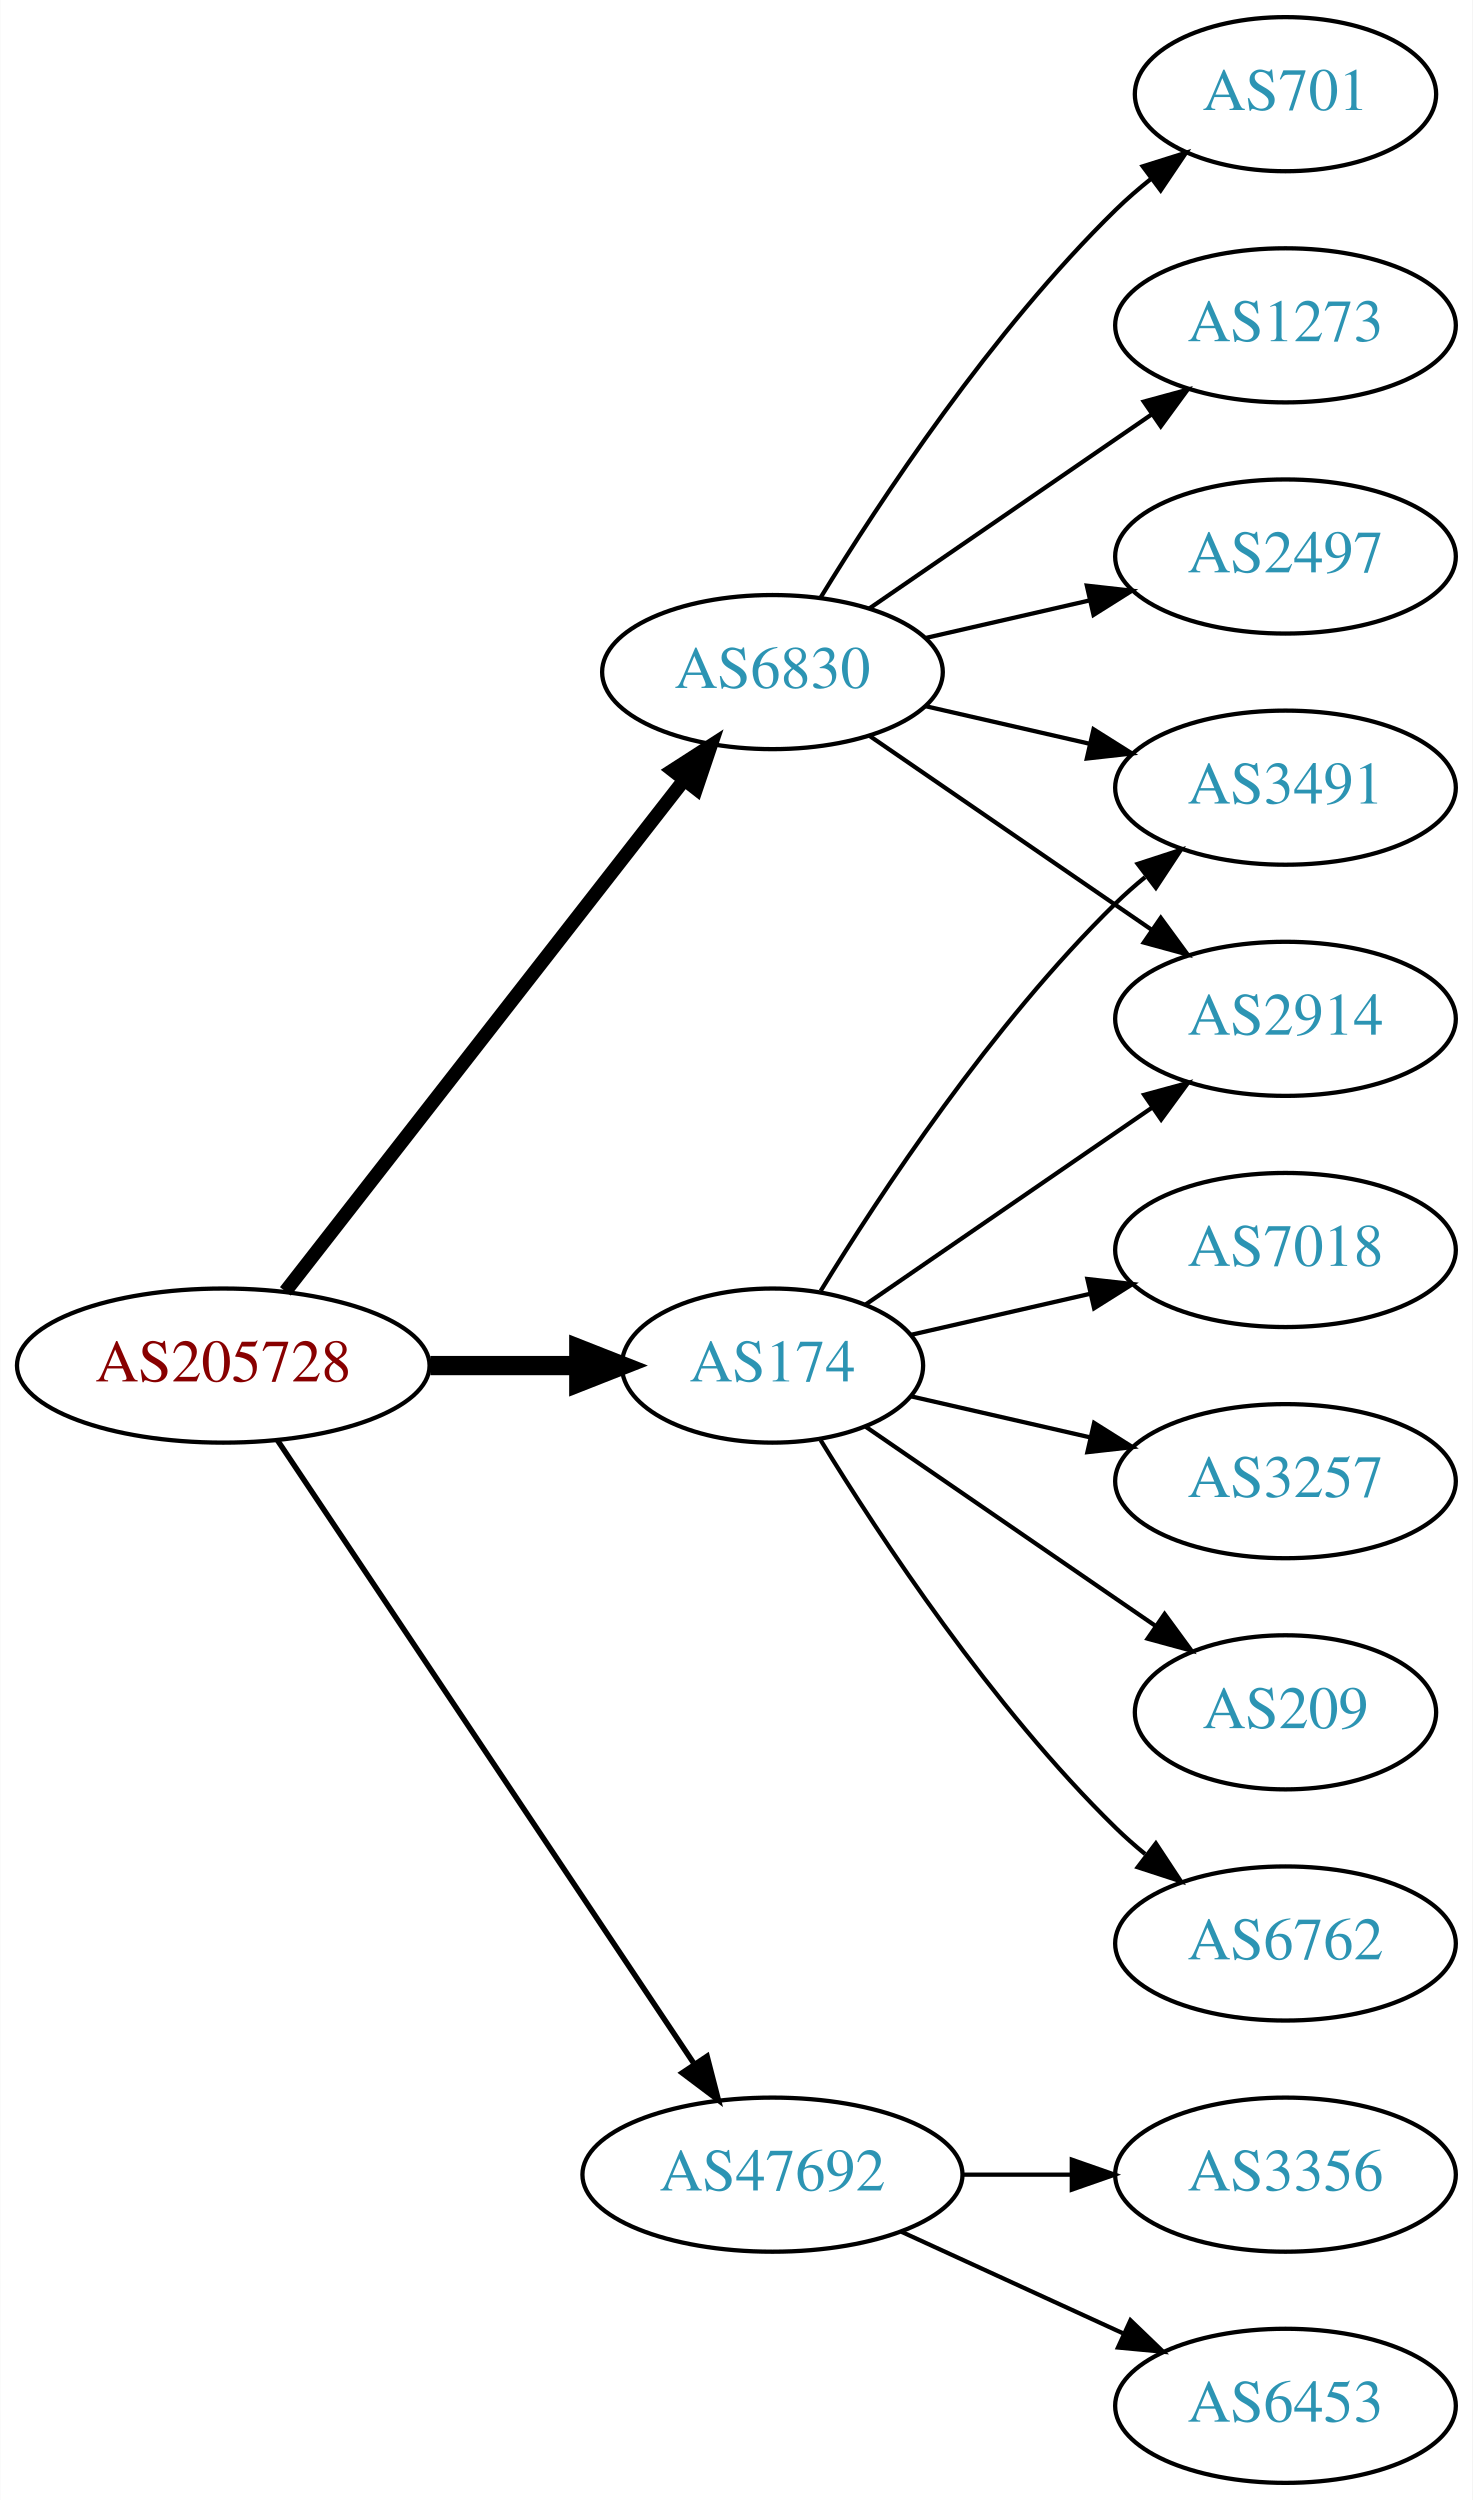
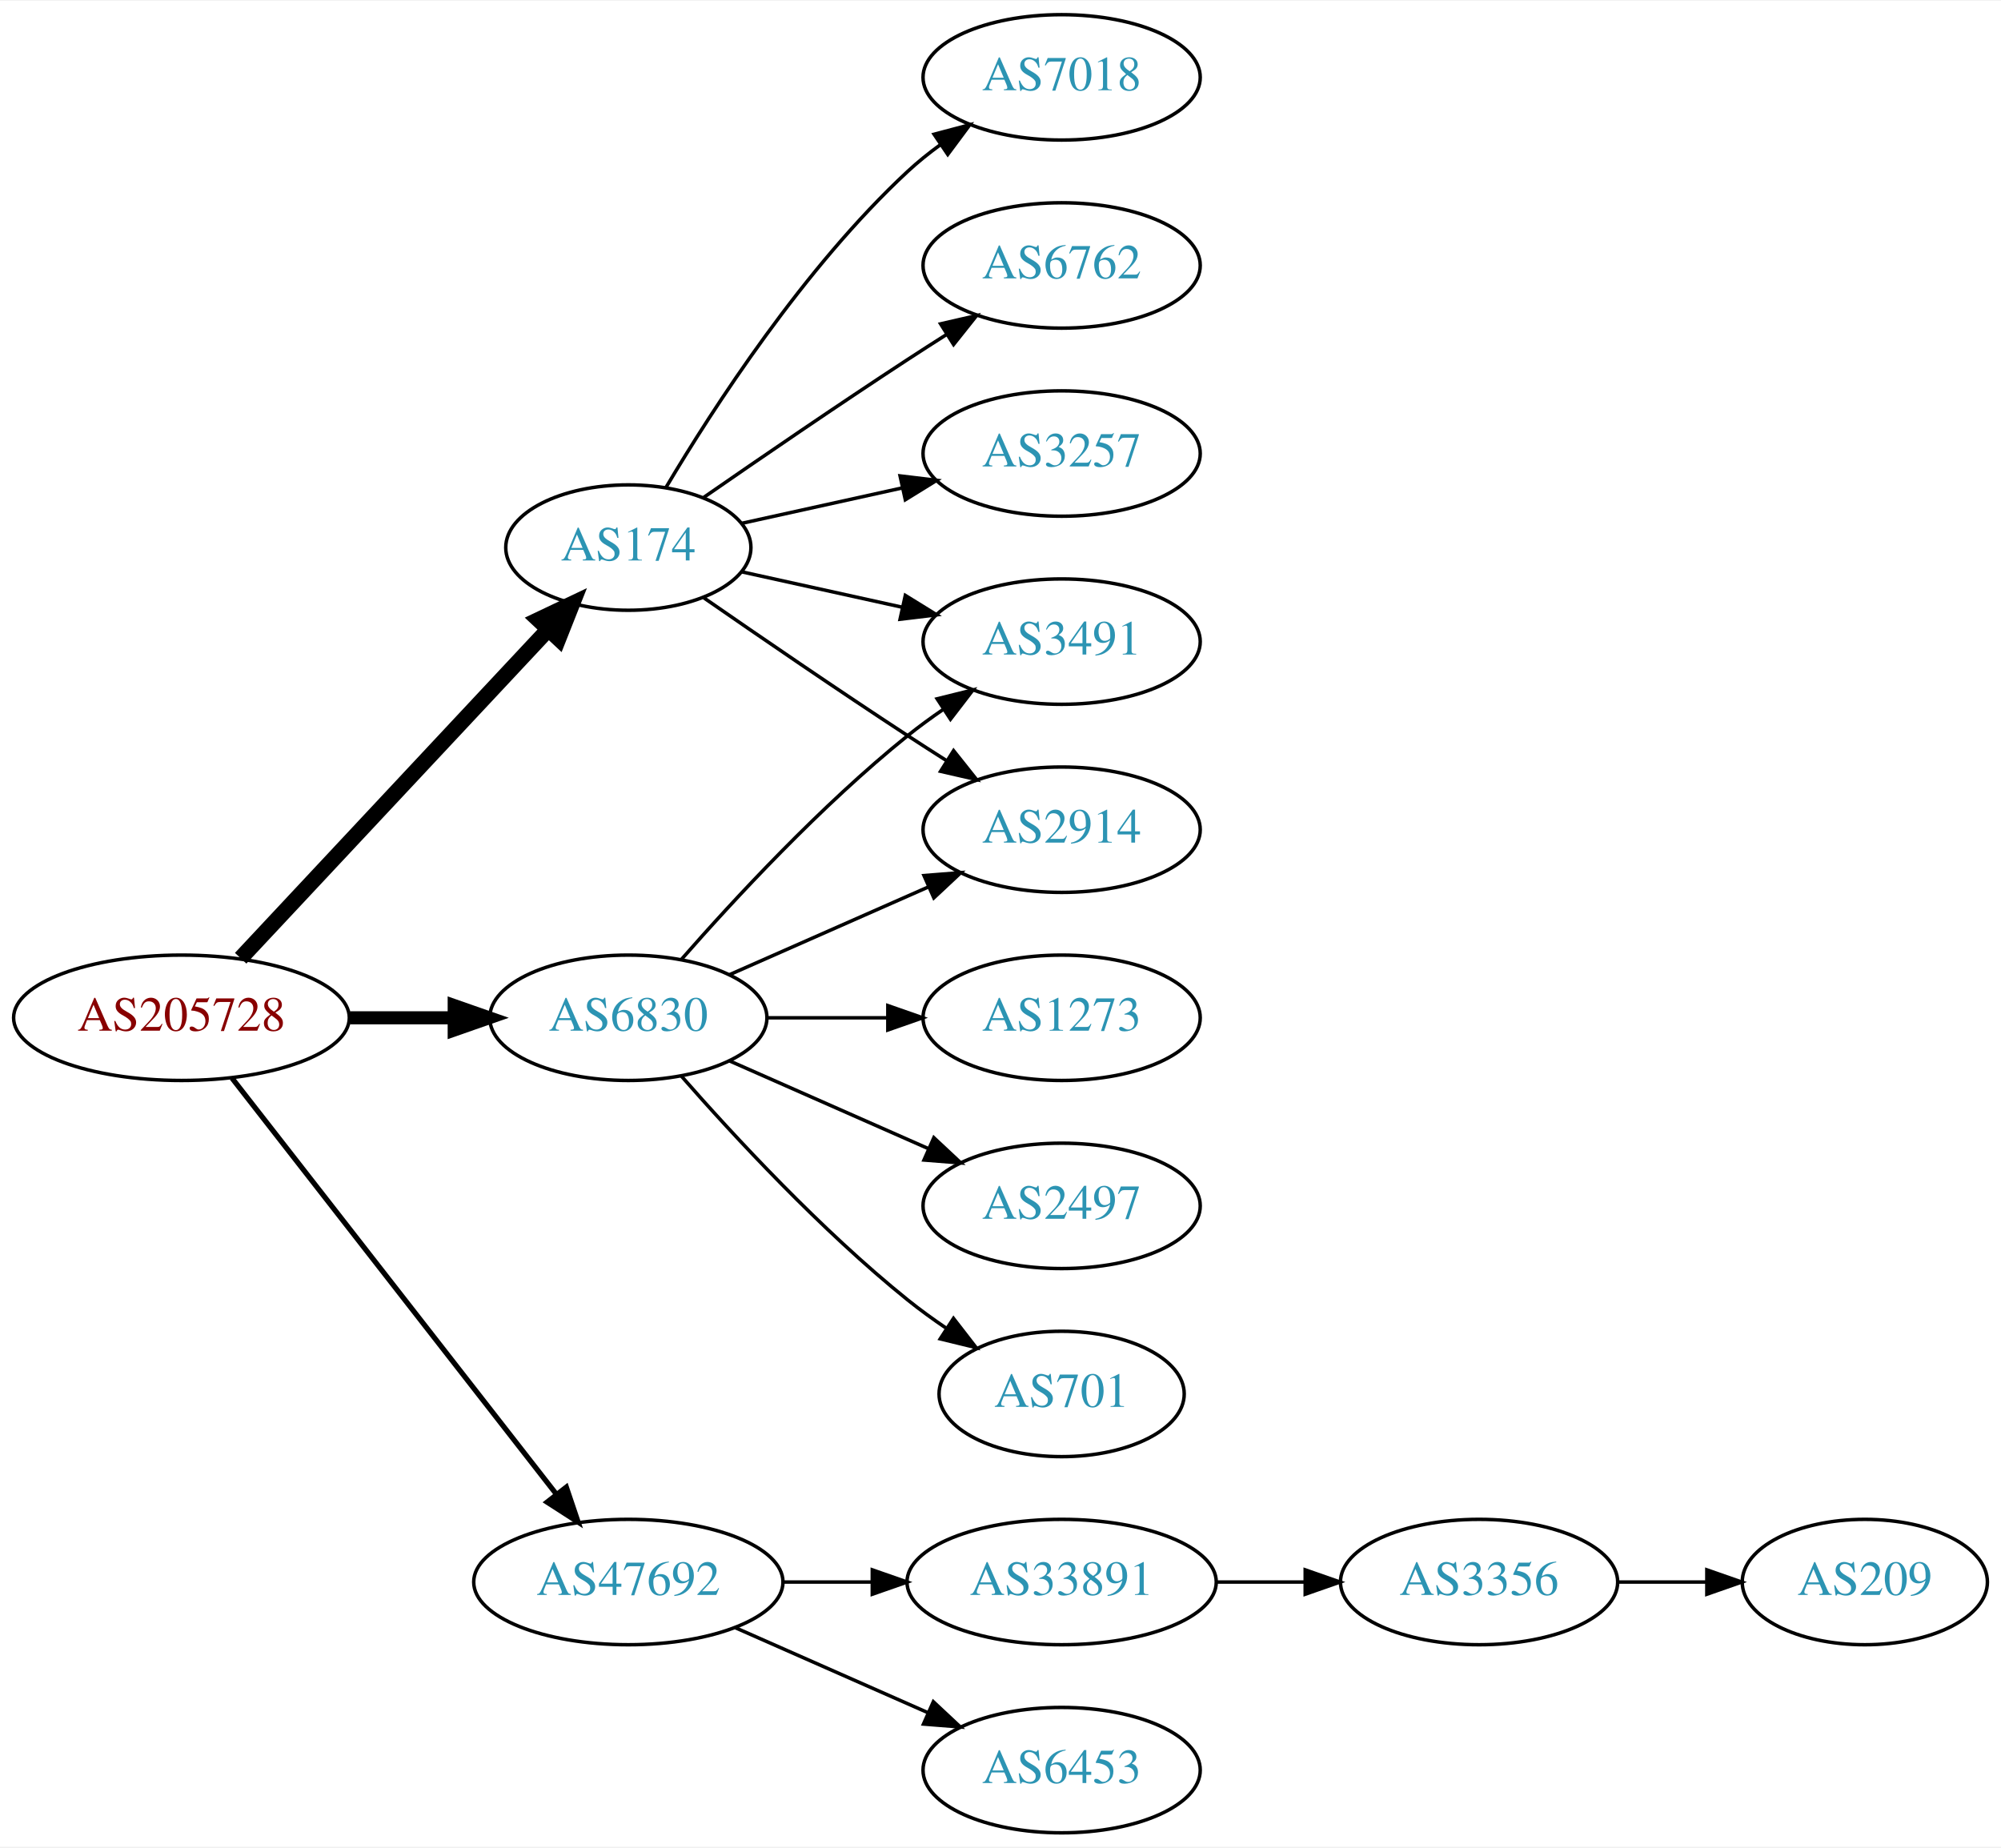
- <svg xmlns="http://www.w3.org/2000/svg" xmlns:xlink="http://www.w3.org/1999/xlink" width="344pt" height="584pt" viewBox="0.00 0.00 343.88 584.00">
-   <g id="graph0" class="graph" transform="scale(1 1) rotate(0) translate(4 580)">
-     <polygon fill="white" stroke="none" points="-4,4 -4,-580 339.877,-580 339.877,4 -4,4" />
+ <svg xmlns="http://www.w3.org/2000/svg" xmlns:xlink="http://www.w3.org/1999/xlink" width="574pt" height="530pt" viewBox="0.00 0.00 574.46 530.00">
+   <g id="graph0" class="graph" transform="scale(1 1) rotate(0) translate(4 526)">
+     <polygon fill="white" stroke="none" points="-4,4 -4,-526 570.463,-526 570.463,4 -4,4" />
    <g id="node1" class="node">
      <g id="a_node1">
        <a xlink:href="/asn/205728" xlink:title="AS205728 ~ Cream Finance IT Austria GmbH [AT]">
-           <ellipse fill="#ffffff" stroke="black" cx="48.096" cy="-261" rx="48.192" ry="18" />
-           <text text-anchor="middle" x="48.096" y="-257.3" font-family="Times,serif" font-size="14.00" fill="#880000">AS205728</text>
+           <ellipse fill="#ffffff" stroke="black" cx="48.096" cy="-234" rx="48.192" ry="18" />
+           <text text-anchor="middle" x="48.096" y="-230.3" font-family="Times,serif" font-size="14.00" fill="#880000">AS205728</text>
        </a>
      </g>
    </g>
    <g id="node2" class="node">
      <g id="a_node2">
        <a xlink:href="/asn/174" xlink:title="AS174 ~ Cogent Communications [US]">
-           <ellipse fill="#ffffff" stroke="black" cx="176.388" cy="-261" rx="35.194" ry="18" />
-           <text text-anchor="middle" x="176.388" y="-257.3" font-family="Times,serif" font-size="14.00" fill="#2c94b3">AS174</text>
+           <ellipse fill="#ffffff" stroke="black" cx="176.388" cy="-369" rx="35.194" ry="18" />
+           <text text-anchor="middle" x="176.388" y="-365.3" font-family="Times,serif" font-size="14.00" fill="#2c94b3">AS174</text>
        </a>
      </g>
    </g>
    <g id="edge1" class="edge">
-       <path fill="none" stroke="black" stroke-width="4.5" d="M96.481,-261C107.842,-261 119.93,-261 131.142,-261" />
-       <polygon fill="black" stroke="black" stroke-width="4.5" points="131.146,-264.938 141.146,-261 131.146,-257.063 131.146,-264.938" />
+       <path fill="none" stroke="black" stroke-width="4.5" d="M65.091,-251.098C87.443,-274.991 128.107,-318.459 153.325,-345.416" />
+       <polygon fill="black" stroke="black" stroke-width="4.5" points="150.602,-348.269 160.309,-352.881 156.352,-342.889 150.602,-348.269" />
    </g>
    <g id="node3" class="node">
      <g id="a_node3">
        <a xlink:href="/asn/6830" xlink:title="AS6830 ~ LGI-UPC [AT]">
-           <ellipse fill="#ffffff" stroke="black" cx="176.388" cy="-423" rx="39.794" ry="18" />
-           <text text-anchor="middle" x="176.388" y="-419.3" font-family="Times,serif" font-size="14.00" fill="#2c94b3">AS6830</text>
+           <ellipse fill="#ffffff" stroke="black" cx="176.388" cy="-234" rx="39.794" ry="18" />
+           <text text-anchor="middle" x="176.388" y="-230.3" font-family="Times,serif" font-size="14.00" fill="#2c94b3">AS6830</text>
        </a>
      </g>
    </g>
    <g id="edge2" class="edge">
-       <path fill="none" stroke="black" stroke-width="3.214" d="M62.611,-278.337C84.925,-306.96 129.574,-364.233 155.498,-397.486" />
-       <polygon fill="black" stroke="black" stroke-width="3.214" points="153.061,-400.053 161.969,-405.788 158.581,-395.749 153.061,-400.053" />
+       <path fill="none" stroke="black" stroke-width="3.75" d="M96.481,-234C106.248,-234 116.551,-234 126.373,-234" />
+       <polygon fill="black" stroke="black" stroke-width="3.75" points="126.393,-237.5 136.393,-234 126.393,-230.5 126.393,-237.5" />
    </g>
    <g id="node4" class="node">
      <g id="a_node4">
        <a xlink:href="/asn/47692" xlink:title="AS47692 ~ Nessus GmbH [AT]">
          <ellipse fill="#ffffff" stroke="black" cx="176.388" cy="-72" rx="44.393" ry="18" />
          <text text-anchor="middle" x="176.388" y="-68.3" font-family="Times,serif" font-size="14.00" fill="#2c94b3">AS47692</text>
        </a>
      </g>
    </g>
    <g id="edge3" class="edge">
-       <path fill="none" stroke="black" stroke-width="1.286" d="M60.751,-243.558C83.024,-210.225 131.744,-137.314 157.924,-98.134" />
-       <polygon fill="black" stroke="black" stroke-width="1.286" points="161.115,-99.659 163.761,-89.4 155.295,-95.77 161.115,-99.659" />
+       <path fill="none" stroke="black" stroke-width="1.5" d="M62.611,-216.663C84.925,-188.04 129.574,-130.767 155.498,-97.514" />
+       <polygon fill="black" stroke="black" stroke-width="1.5" points="158.581,-99.251 161.969,-89.212 153.061,-94.947 158.581,-99.251" />
    </g>
    <g id="node5" class="node">
      <g id="a_node5">
-         <a xlink:href="/asn/3257" xlink:title="AS3257 ~ GTT [DE]">
-           <ellipse fill="#ffffff" stroke="black" cx="296.23" cy="-234" rx="39.794" ry="18" />
-           <text text-anchor="middle" x="296.23" y="-230.3" font-family="Times,serif" font-size="14.00" fill="#2c94b3">AS3257</text>
+         <a xlink:href="/asn/7018" xlink:title="AS7018 ~ AT&amp;T Services, Inc. [US]">
+           <ellipse fill="#ffffff" stroke="black" cx="300.78" cy="-504" rx="39.794" ry="18" />
+           <text text-anchor="middle" x="300.78" y="-500.3" font-family="Times,serif" font-size="14.00" fill="#2c94b3">AS7018</text>
        </a>
      </g>
    </g>
    <g id="edge4" class="edge">
-       <path fill="none" stroke="black" d="M208.658,-253.835C221.497,-250.894 236.602,-247.433 250.569,-244.233" />
-       <polygon fill="black" stroke="black" points="251.524,-247.605 260.49,-241.96 249.961,-240.781 251.524,-247.605" />
+       <path fill="none" stroke="black" d="M187.201,-386.279C200.706,-409.011 226.766,-449.314 256.584,-477 259.49,-479.699 262.703,-482.28 266.027,-484.703" />
+       <polygon fill="black" stroke="black" points="264.162,-487.667 274.405,-490.375 268.087,-481.87 264.162,-487.667" />
    </g>
    <g id="node6" class="node">
      <g id="a_node6">
-         <a xlink:href="/asn/2914" xlink:title="AS2914 ~ NTT America, Inc. [US]">
-           <ellipse fill="#ffffff" stroke="black" cx="296.23" cy="-342" rx="39.794" ry="18" />
-           <text text-anchor="middle" x="296.23" y="-338.3" font-family="Times,serif" font-size="14.00" fill="#2c94b3">AS2914</text>
+         <a xlink:href="/asn/6762" xlink:title="AS6762 ~ TELECOM ITALIA SPARKLE S.p.A. [IT]">
+           <ellipse fill="#ffffff" stroke="black" cx="300.78" cy="-450" rx="39.794" ry="18" />
+           <text text-anchor="middle" x="300.78" y="-446.3" font-family="Times,serif" font-size="14.00" fill="#2c94b3">AS6762</text>
        </a>
      </g>
    </g>
    <g id="edge5" class="edge">
-       <path fill="none" stroke="black" d="M198.184,-275.295C216.768,-288.068 244.218,-306.937 265.187,-321.349" />
-       <polygon fill="black" stroke="black" points="263.221,-324.245 273.444,-327.025 267.186,-318.476 263.221,-324.245" />
+       <path fill="none" stroke="black" d="M198.079,-383.44C213.97,-394.449 236.52,-409.897 256.584,-423 260.166,-425.339 263.936,-427.759 267.696,-430.144" />
+       <polygon fill="black" stroke="black" points="266.03,-433.231 276.357,-435.596 269.759,-427.307 266.03,-433.231" />
    </g>
    <g id="node7" class="node">
      <g id="a_node7">
        <a xlink:href="/asn/3491" xlink:title="AS3491 ~ PCCW Global, Inc. [US]">
-           <ellipse fill="#ffffff" stroke="black" cx="296.23" cy="-396" rx="39.794" ry="18" />
-           <text text-anchor="middle" x="296.23" y="-392.3" font-family="Times,serif" font-size="14.00" fill="#2c94b3">AS3491</text>
+           <ellipse fill="#ffffff" stroke="black" cx="300.78" cy="-342" rx="39.794" ry="18" />
+           <text text-anchor="middle" x="300.78" y="-338.3" font-family="Times,serif" font-size="14.00" fill="#2c94b3">AS3491</text>
        </a>
      </g>
    </g>
    <g id="edge6" class="edge">
-       <path fill="none" stroke="black" d="M187.653,-278.44C201.462,-300.991 227.651,-340.722 256.584,-369 258.724,-371.092 261.041,-373.137 263.441,-375.106" />
-       <polygon fill="black" stroke="black" points="261.708,-378.185 271.782,-381.464 265.951,-372.618 261.708,-378.185" />
+       <path fill="none" stroke="black" d="M208.907,-362.047C222.967,-358.945 239.785,-355.235 255.109,-351.854" />
+       <polygon fill="black" stroke="black" points="255.908,-355.262 264.919,-349.69 254.4,-348.427 255.908,-355.262" />
    </g>
    <g id="node8" class="node">
      <g id="a_node8">
-         <a xlink:href="/asn/209" xlink:title="AS209 ~ CenturyLink Communications, LLC [US]">
-           <ellipse fill="#ffffff" stroke="black" cx="296.23" cy="-180" rx="35.194" ry="18" />
-           <text text-anchor="middle" x="296.23" y="-176.3" font-family="Times,serif" font-size="14.00" fill="#2c94b3">AS209</text>
+         <a xlink:href="/asn/2914" xlink:title="AS2914 ~ NTT America, Inc. [US]">
+           <ellipse fill="#ffffff" stroke="black" cx="300.78" cy="-288" rx="39.794" ry="18" />
+           <text text-anchor="middle" x="300.78" y="-284.3" font-family="Times,serif" font-size="14.00" fill="#2c94b3">AS2914</text>
        </a>
      </g>
    </g>
    <g id="edge7" class="edge">
-       <path fill="none" stroke="black" d="M198.184,-246.705C217,-233.772 244.906,-214.591 265.97,-200.112" />
-       <polygon fill="black" stroke="black" points="267.987,-202.973 274.245,-194.424 264.021,-197.204 267.987,-202.973" />
+       <path fill="none" stroke="black" d="M198.079,-354.56C213.97,-343.551 236.52,-328.103 256.584,-315 260.166,-312.661 263.936,-310.241 267.696,-307.856" />
+       <polygon fill="black" stroke="black" points="269.759,-310.693 276.357,-302.404 266.03,-304.769 269.759,-310.693" />
    </g>
    <g id="node9" class="node">
      <g id="a_node9">
-         <a xlink:href="/asn/6762" xlink:title="AS6762 ~ TELECOM ITALIA SPARKLE S.p.A. [IT]">
-           <ellipse fill="#ffffff" stroke="black" cx="296.23" cy="-126" rx="39.794" ry="18" />
-           <text text-anchor="middle" x="296.23" y="-122.3" font-family="Times,serif" font-size="14.00" fill="#2c94b3">AS6762</text>
+         <a xlink:href="/asn/3257" xlink:title="AS3257 ~ GTT [DE]">
+           <ellipse fill="#ffffff" stroke="black" cx="300.78" cy="-396" rx="39.794" ry="18" />
+           <text text-anchor="middle" x="300.78" y="-392.3" font-family="Times,serif" font-size="14.00" fill="#2c94b3">AS3257</text>
        </a>
      </g>
    </g>
    <g id="edge8" class="edge">
-       <path fill="none" stroke="black" d="M187.653,-243.56C201.462,-221.009 227.651,-181.278 256.584,-153 258.724,-150.908 261.041,-148.863 263.441,-146.894" />
-       <polygon fill="black" stroke="black" points="265.951,-149.382 271.782,-140.536 261.708,-143.815 265.951,-149.382" />
+       <path fill="none" stroke="black" d="M208.907,-375.953C222.967,-379.055 239.785,-382.765 255.109,-386.146" />
+       <polygon fill="black" stroke="black" points="254.4,-389.573 264.919,-388.31 255.908,-382.738 254.4,-389.573" />
+     </g>
+     <g id="edge9" class="edge">
+       <path fill="none" stroke="black" d="M191.54,-250.663C206.641,-267.894 231.762,-295.024 256.584,-315 259.839,-317.62 263.364,-320.192 266.949,-322.646" />
+       <polygon fill="black" stroke="black" points="265.036,-325.577 275.321,-328.121 268.867,-319.719 265.036,-325.577" />
+     </g>
+     <g id="edge10" class="edge">
+       <path fill="none" stroke="black" d="M205.467,-246.389C222.415,-253.866 244.212,-263.483 262.581,-271.588" />
+       <polygon fill="black" stroke="black" points="261.269,-274.834 271.831,-275.669 264.095,-268.43 261.269,-274.834" />
    </g>
    <g id="node10" class="node">
      <g id="a_node10">
-         <a xlink:href="/asn/7018" xlink:title="AS7018 ~ AT&amp;T Services, Inc. [US]">
-           <ellipse fill="#ffffff" stroke="black" cx="296.23" cy="-288" rx="39.794" ry="18" />
-           <text text-anchor="middle" x="296.23" y="-284.3" font-family="Times,serif" font-size="14.00" fill="#2c94b3">AS7018</text>
-         </a>
-       </g>
-     </g>
-     <g id="edge9" class="edge">
-       <path fill="none" stroke="black" d="M208.658,-268.165C221.497,-271.106 236.602,-274.567 250.569,-277.767" />
-       <polygon fill="black" stroke="black" points="249.961,-281.219 260.49,-280.04 251.524,-274.395 249.961,-281.219" />
-     </g>
-     <g id="edge13" class="edge">
-       <path fill="none" stroke="black" d="M199.002,-408.143C217.49,-395.435 244.304,-377.005 264.934,-362.825" />
-       <polygon fill="black" stroke="black" points="267.096,-365.586 273.354,-357.037 263.13,-359.817 267.096,-365.586" />
-     </g>
-     <g id="edge12" class="edge">
-       <path fill="none" stroke="black" d="M212.107,-415.045C224.107,-412.296 237.728,-409.175 250.42,-406.267" />
-       <polygon fill="black" stroke="black" points="251.386,-409.636 260.352,-403.991 249.823,-402.813 251.386,-409.636" />
+         <a xlink:href="/asn/1273" xlink:title="AS1273 ~ Vodafone Group PLC [EU]">
+           <ellipse fill="#ffffff" stroke="black" cx="300.78" cy="-234" rx="39.794" ry="18" />
+           <text text-anchor="middle" x="300.78" y="-230.3" font-family="Times,serif" font-size="14.00" fill="#2c94b3">AS1273</text>
+         </a>
+       </g>
+     </g>
+     <g id="edge11" class="edge">
+       <path fill="none" stroke="black" d="M216.113,-234C227.052,-234 239.102,-234 250.568,-234" />
+       <polygon fill="black" stroke="black" points="250.886,-237.5 260.886,-234 250.886,-230.5 250.886,-237.5" />
    </g>
    <g id="node11" class="node">
      <g id="a_node11">
-         <a xlink:href="/asn/701" xlink:title="AS701 ~ UUNET [US]">
-           <ellipse fill="#ffffff" stroke="black" cx="296.23" cy="-558" rx="35.194" ry="18" />
-           <text text-anchor="middle" x="296.23" y="-554.3" font-family="Times,serif" font-size="14.00" fill="#2c94b3">AS701</text>
-         </a>
-       </g>
-     </g>
-     <g id="edge10" class="edge">
-       <path fill="none" stroke="black" d="M187.653,-440.44C201.462,-462.991 227.651,-502.722 256.584,-531 259.119,-533.478 261.903,-535.89 264.778,-538.188" />
-       <polygon fill="black" stroke="black" points="262.887,-541.144 272.994,-544.321 267.074,-535.535 262.887,-541.144" />
+         <a xlink:href="/asn/2497" xlink:title="AS2497 ~ Internet Initiative Japan Inc. [JP]">
+           <ellipse fill="#ffffff" stroke="black" cx="300.78" cy="-180" rx="39.794" ry="18" />
+           <text text-anchor="middle" x="300.78" y="-176.3" font-family="Times,serif" font-size="14.00" fill="#2c94b3">AS2497</text>
+         </a>
+       </g>
+     </g>
+     <g id="edge12" class="edge">
+       <path fill="none" stroke="black" d="M205.467,-221.611C222.415,-214.134 244.212,-204.517 262.581,-196.412" />
+       <polygon fill="black" stroke="black" points="264.095,-199.57 271.831,-192.331 261.269,-193.166 264.095,-199.57" />
    </g>
    <g id="node12" class="node">
      <g id="a_node12">
-         <a xlink:href="/asn/1273" xlink:title="AS1273 ~ Vodafone Group PLC [EU]">
-           <ellipse fill="#ffffff" stroke="black" cx="296.23" cy="-504" rx="39.794" ry="18" />
-           <text text-anchor="middle" x="296.23" y="-500.3" font-family="Times,serif" font-size="14.00" fill="#2c94b3">AS1273</text>
-         </a>
-       </g>
-     </g>
-     <g id="edge11" class="edge">
-       <path fill="none" stroke="black" d="M199.002,-437.857C217.49,-450.565 244.304,-468.995 264.934,-483.175" />
-       <polygon fill="black" stroke="black" points="263.13,-486.183 273.354,-488.963 267.096,-480.414 263.13,-486.183" />
+         <a xlink:href="/asn/701" xlink:title="AS701 ~ UUNET [US]">
+           <ellipse fill="#ffffff" stroke="black" cx="300.78" cy="-126" rx="35.194" ry="18" />
+           <text text-anchor="middle" x="300.78" y="-122.3" font-family="Times,serif" font-size="14.00" fill="#2c94b3">AS701</text>
+         </a>
+       </g>
+     </g>
+     <g id="edge13" class="edge">
+       <path fill="none" stroke="black" d="M191.54,-217.337C206.641,-200.106 231.762,-172.976 256.584,-153 260.089,-150.179 263.907,-147.413 267.775,-144.792" />
+       <polygon fill="black" stroke="black" points="269.732,-147.694 276.22,-139.318 265.925,-141.82 269.732,-147.694" />
    </g>
    <g id="node13" class="node">
      <g id="a_node13">
-         <a xlink:href="/asn/2497" xlink:title="AS2497 ~ Internet Initiative Japan Inc. [JP]">
-           <ellipse fill="#ffffff" stroke="black" cx="296.23" cy="-450" rx="39.794" ry="18" />
-           <text text-anchor="middle" x="296.23" y="-446.3" font-family="Times,serif" font-size="14.00" fill="#2c94b3">AS2497</text>
+         <a xlink:href="/asn/33891" xlink:title="AS33891 ~ CORE-BACKBONE GMBH GLOBAL NETWORK [DE]">
+           <ellipse fill="#ffffff" stroke="black" cx="300.78" cy="-72" rx="44.393" ry="18" />
+           <text text-anchor="middle" x="300.78" y="-68.3" font-family="Times,serif" font-size="14.00" fill="#2c94b3">AS33891</text>
        </a>
      </g>
    </g>
    <g id="edge14" class="edge">
-       <path fill="none" stroke="black" d="M212.107,-430.955C224.107,-433.704 237.728,-436.825 250.42,-439.733" />
-       <polygon fill="black" stroke="black" points="249.823,-443.187 260.352,-442.009 251.386,-436.364 249.823,-443.187" />
+       <path fill="none" stroke="black" d="M220.883,-72C229.089,-72 237.761,-72 246.233,-72" />
+       <polygon fill="black" stroke="black" points="246.424,-75.5 256.424,-72 246.424,-68.5 246.424,-75.5" />
    </g>
    <g id="node14" class="node">
      <g id="a_node14">
        <a xlink:href="/asn/6453" xlink:title="AS6453 ~ TATA COMMUNICATIONS (AMERICA) INC [US]">
-           <ellipse fill="#ffffff" stroke="black" cx="296.23" cy="-18" rx="39.794" ry="18" />
-           <text text-anchor="middle" x="296.23" y="-14.3" font-family="Times,serif" font-size="14.00" fill="#2c94b3">AS6453</text>
+           <ellipse fill="#ffffff" stroke="black" cx="300.78" cy="-18" rx="39.794" ry="18" />
+           <text text-anchor="middle" x="300.78" y="-14.3" font-family="Times,serif" font-size="14.00" fill="#2c94b3">AS6453</text>
        </a>
      </g>
    </g>
    <g id="edge15" class="edge">
-       <path fill="none" stroke="black" d="M206.517,-58.652C222.128,-51.498 241.526,-42.609 258.198,-34.969" />
-       <polygon fill="black" stroke="black" points="260.017,-37.986 267.65,-30.638 257.101,-31.622 260.017,-37.986" />
+       <path fill="none" stroke="black" d="M207.015,-58.928C223.61,-51.606 244.469,-42.403 262.203,-34.579" />
+       <polygon fill="black" stroke="black" points="263.95,-37.634 271.686,-30.395 261.124,-31.23 263.95,-37.634" />
    </g>
    <g id="node15" class="node">
      <g id="a_node15">
        <a xlink:href="/asn/3356" xlink:title="AS3356 ~ Level 3 Parent, LLC [US]">
-           <ellipse fill="#ffffff" stroke="black" cx="296.23" cy="-72" rx="39.794" ry="18" />
-           <text text-anchor="middle" x="296.23" y="-68.3" font-family="Times,serif" font-size="14.00" fill="#2c94b3">AS3356</text>
+           <ellipse fill="#ffffff" stroke="black" cx="420.622" cy="-72" rx="39.794" ry="18" />
+           <text text-anchor="middle" x="420.622" y="-68.3" font-family="Times,serif" font-size="14.00" fill="#2c94b3">AS3356</text>
        </a>
      </g>
    </g>
    <g id="edge16" class="edge">
-       <path fill="none" stroke="black" d="M220.599,-72C228.911,-72 237.674,-72 246.156,-72" />
-       <polygon fill="black" stroke="black" points="246.315,-75.5 256.315,-72 246.315,-68.5 246.315,-75.5" />
+       <path fill="none" stroke="black" d="M344.991,-72C353.303,-72 362.066,-72 370.548,-72" />
+       <polygon fill="black" stroke="black" points="370.707,-75.5 380.707,-72 370.707,-68.5 370.707,-75.5" />
+     </g>
+     <g id="node16" class="node">
+       <g id="a_node16">
+         <a xlink:href="/asn/209" xlink:title="AS209 ~ CenturyLink Communications, LLC [US]">
+           <ellipse fill="#ffffff" stroke="black" cx="531.366" cy="-72" rx="35.194" ry="18" />
+           <text text-anchor="middle" x="531.366" y="-68.3" font-family="Times,serif" font-size="14.00" fill="#2c94b3">AS209</text>
+         </a>
+       </g>
+     </g>
+     <g id="edge17" class="edge">
+       <path fill="none" stroke="black" d="M460.574,-72C468.806,-72 477.552,-72 485.968,-72" />
+       <polygon fill="black" stroke="black" points="486.013,-75.5 496.013,-72 486.013,-68.5 486.013,-75.5" />
    </g>
  </g>
</svg>
